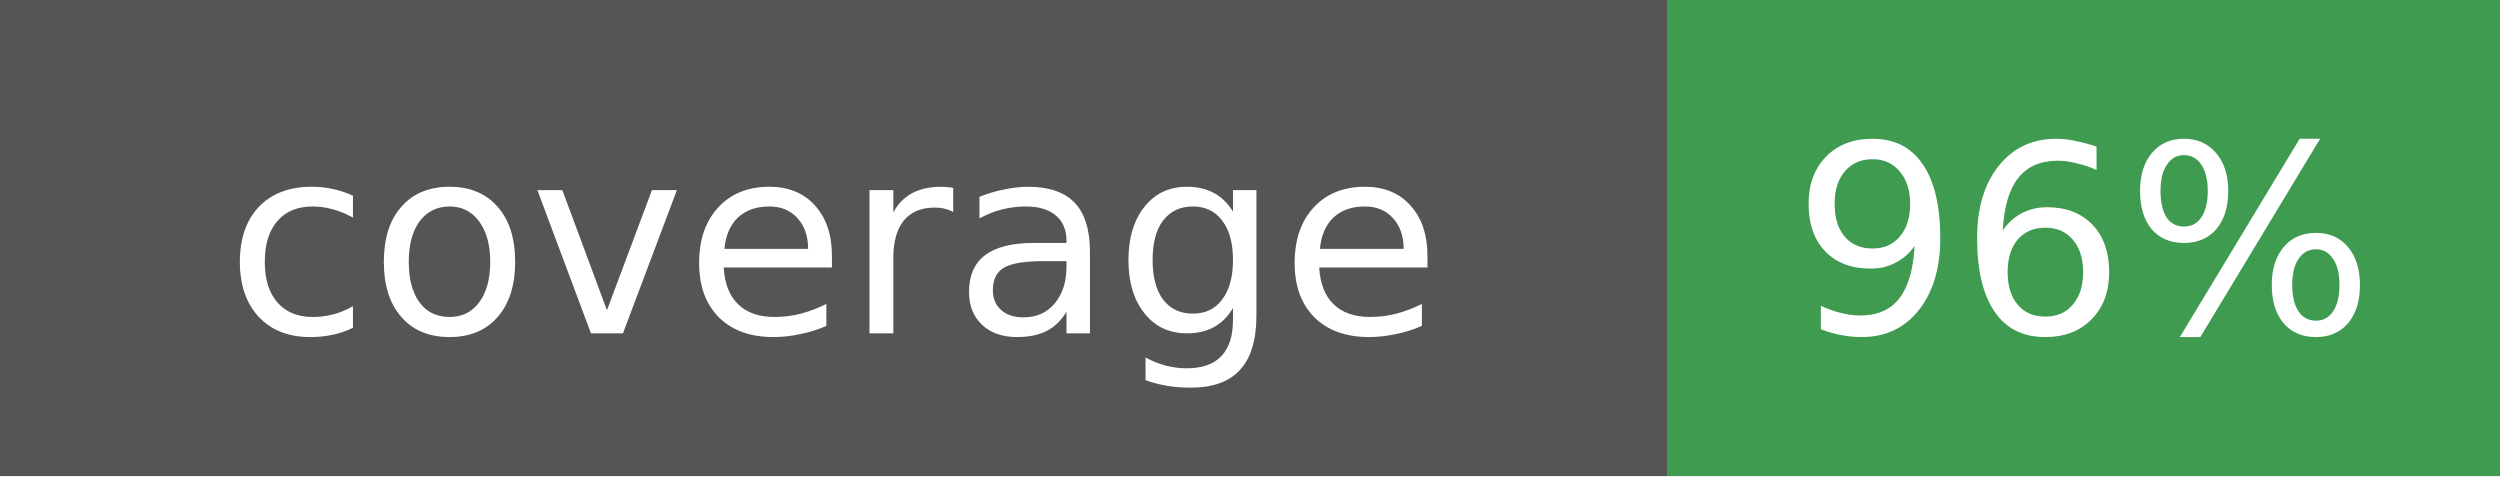
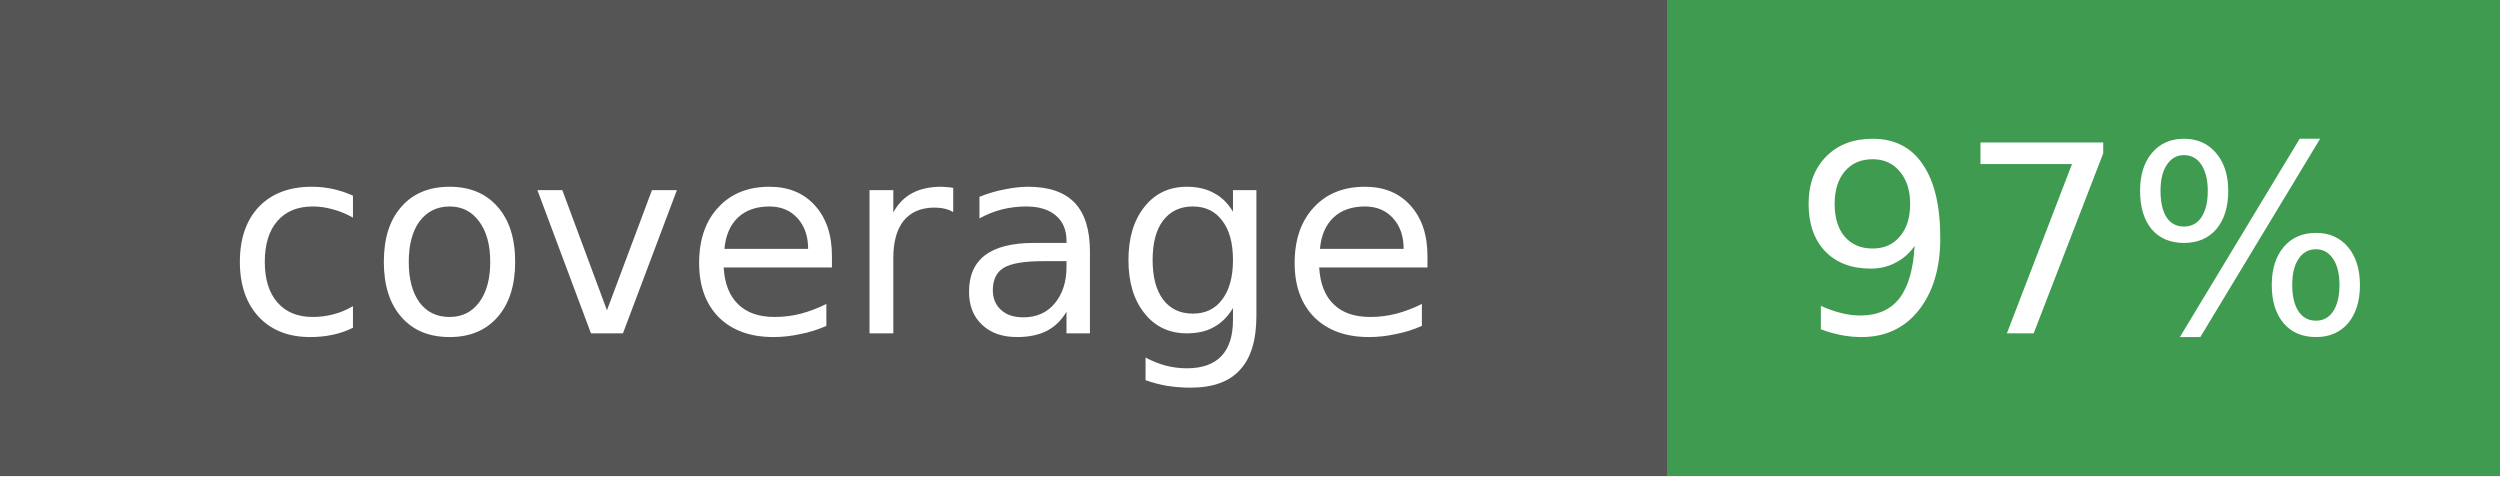
- <svg xmlns="http://www.w3.org/2000/svg" width="105" height="20" role="img" aria-label="coverage: 96%">
+ <svg xmlns="http://www.w3.org/2000/svg" width="105" height="20" role="img" aria-label="coverage: 97%">
  <g shape-rendering="crispEdges">
    <rect width="70" height="20" fill="#555" />
    <rect x="70" width="35" height="20" fill="#3E9B4F" />
  </g>
  <g fill="#fff" text-anchor="middle" font-family="Verdana,Geneva,DejaVu Sans,sans-serif" font-size="11">
    <text x="35" y="14">coverage</text>
-     <text x="87.5" y="14">96%</text>
+     <text x="87.5" y="14">97%</text>
  </g>
</svg>
